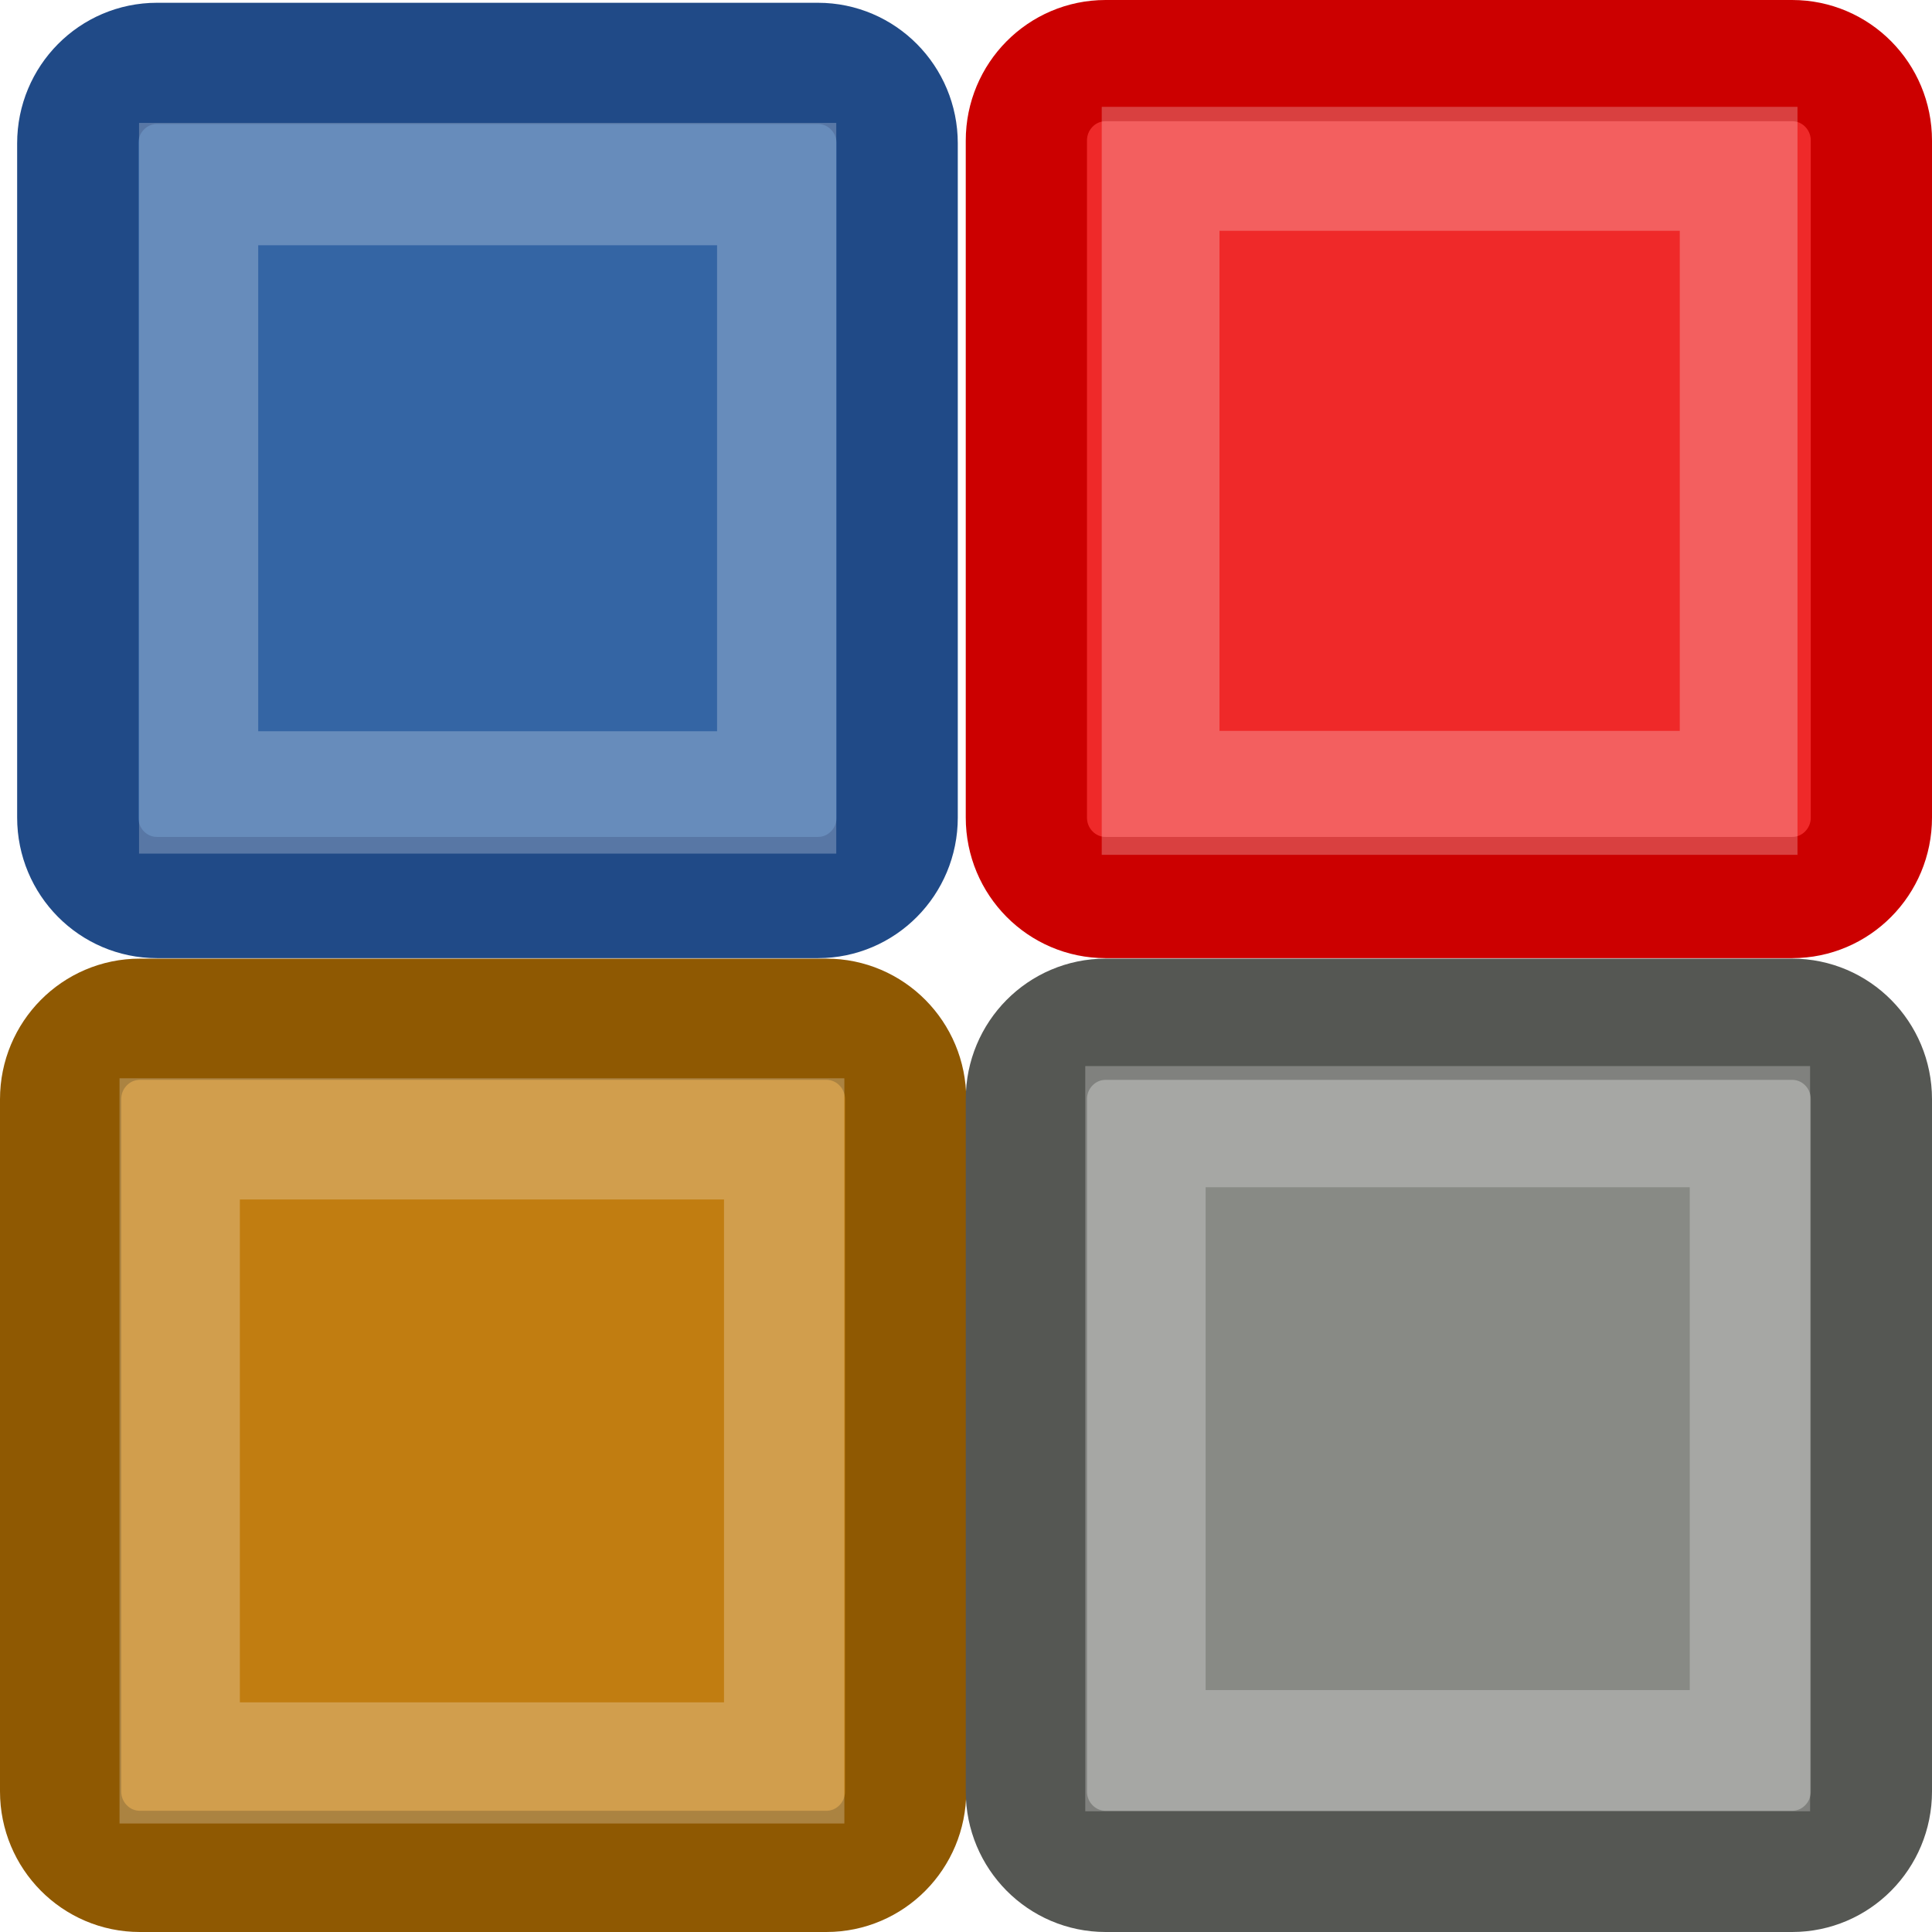
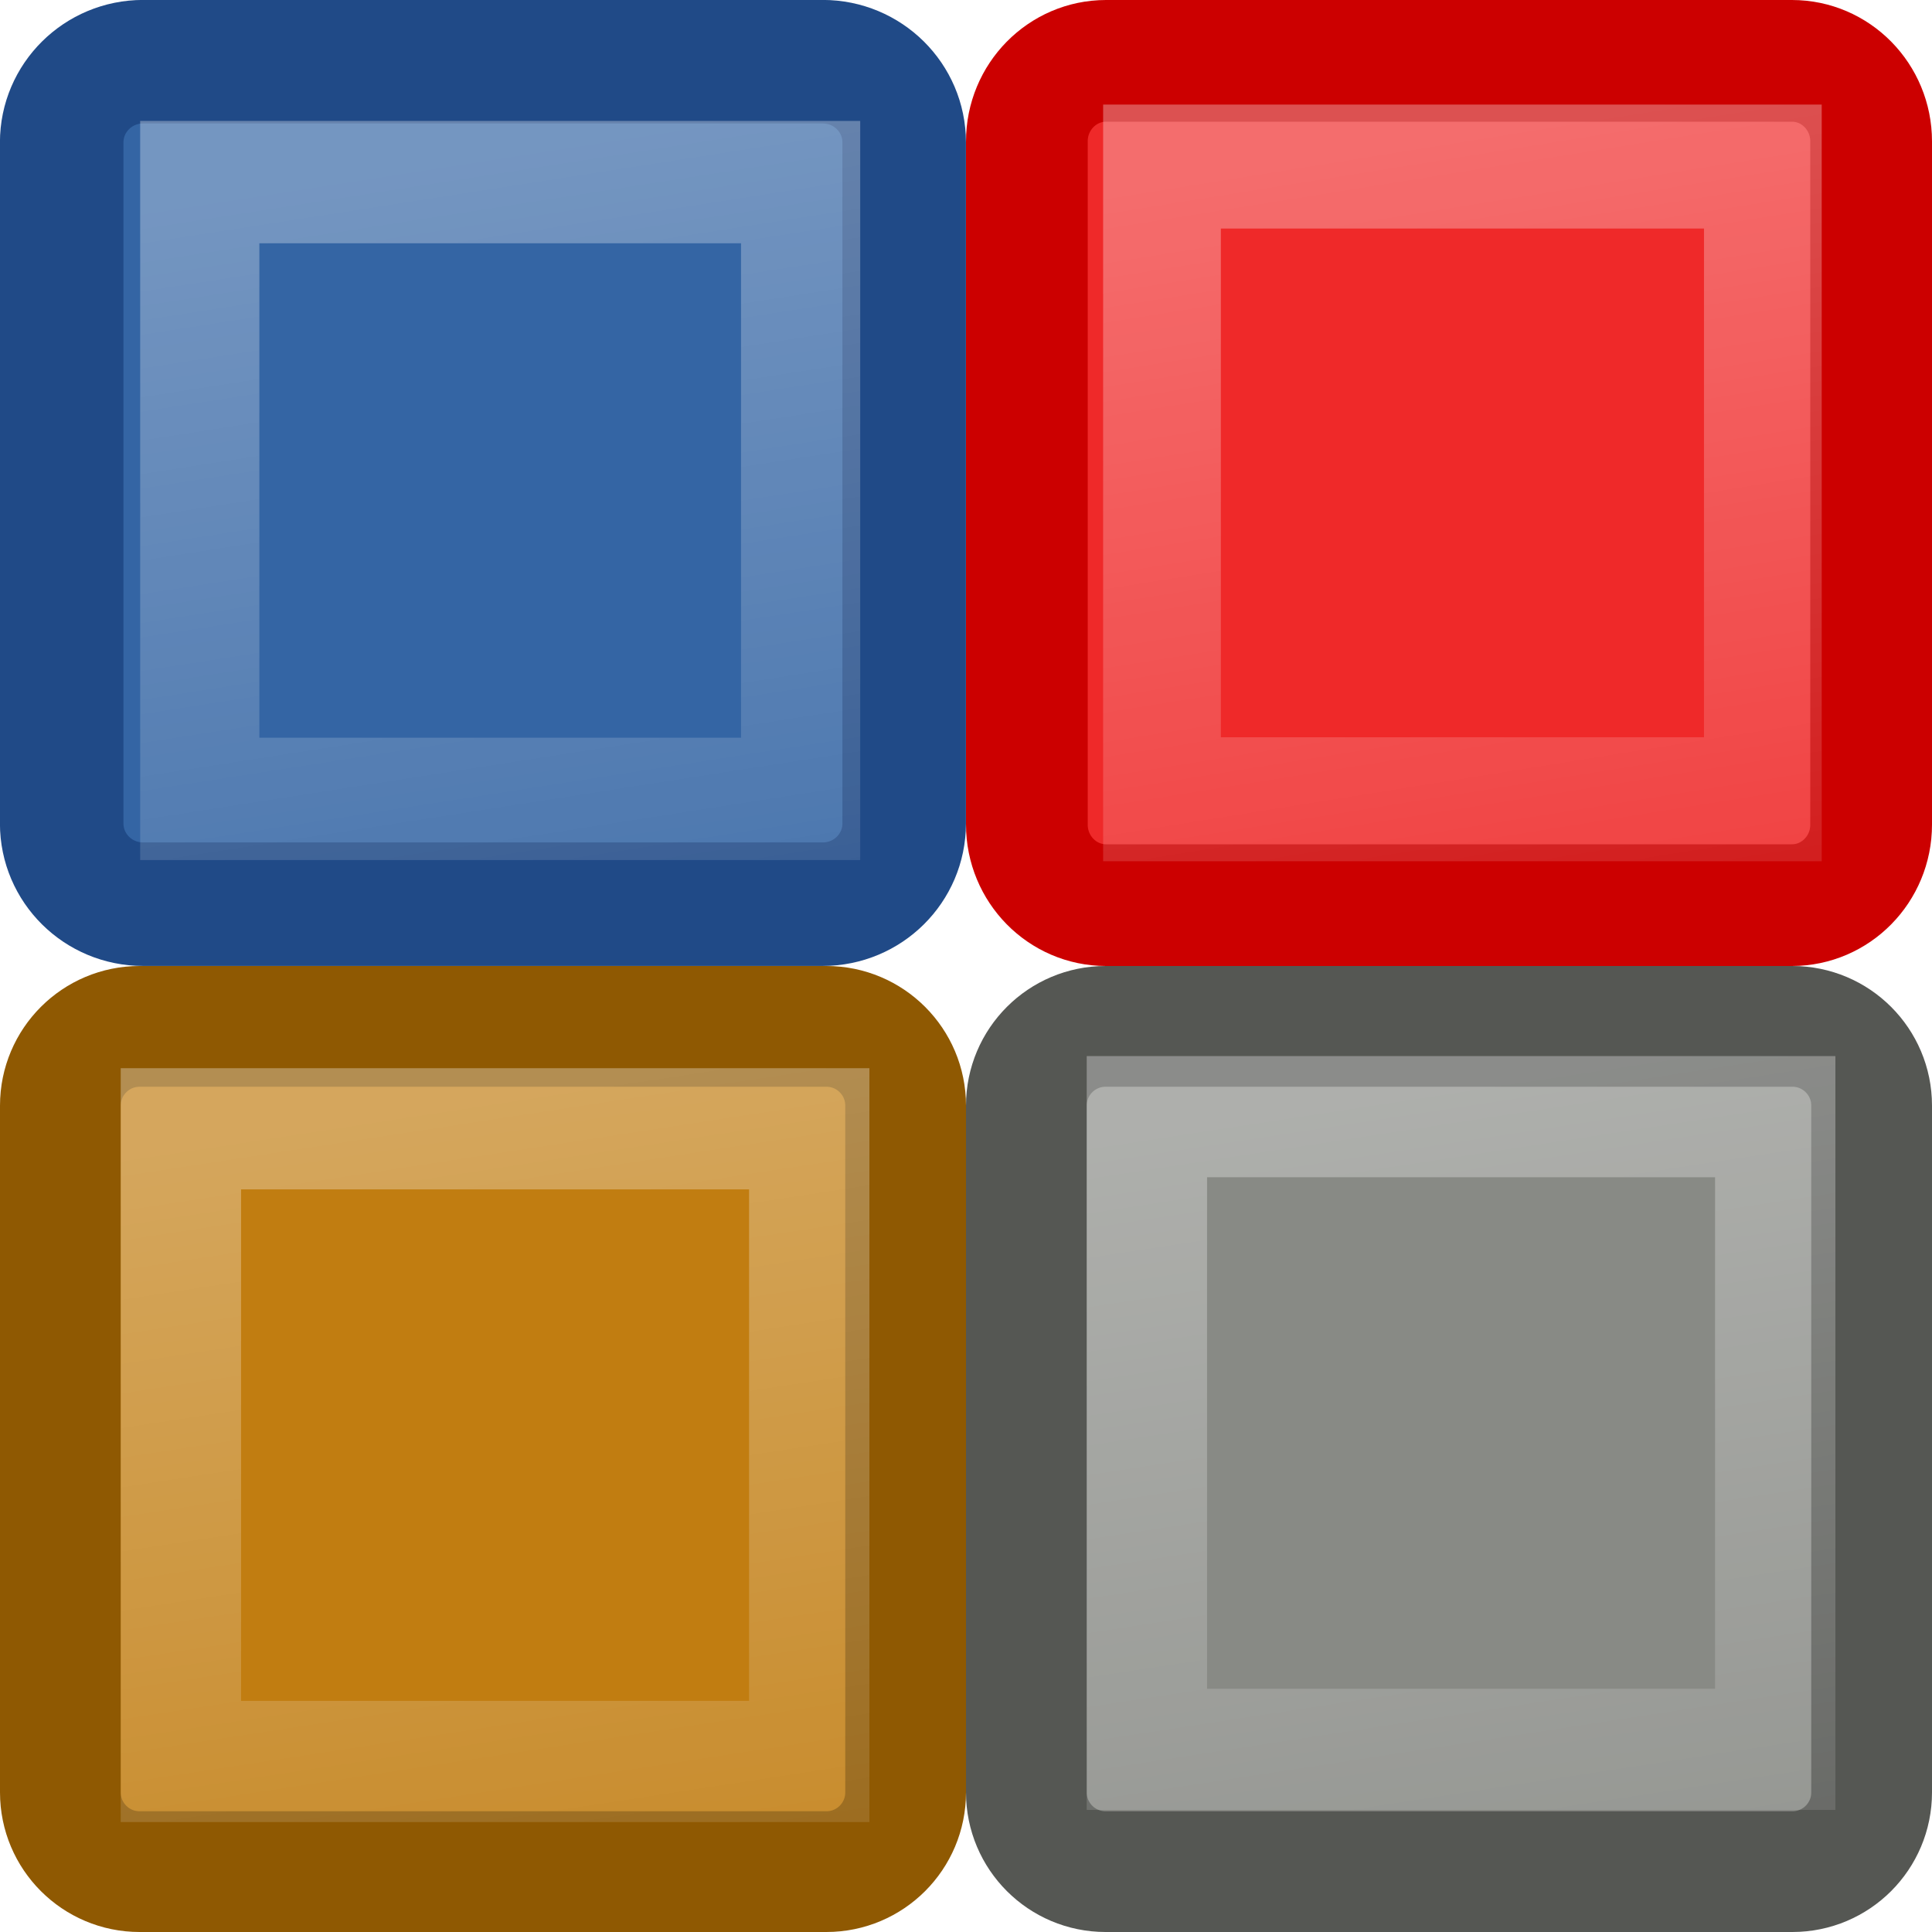
- <svg xmlns="http://www.w3.org/2000/svg" xmlns:ns1="http://www.openswatchbook.org/uri/2009/osb" xmlns:xlink="http://www.w3.org/1999/xlink" version="1.1" width="16" height="16" id="svg2" viewBox="0 0 16 16">
-   <defs id="defs7386">
-     <linearGradient id="linearGradient8340">
-       <stop stop-opacity="0.796" stop-color="#ffffff" id="stop8342" />
-       <stop stop-opacity="0.216" stop-color="#ffffff" offset="1" id="stop8344" />
+ <svg xmlns="http://www.w3.org/2000/svg" xmlns:xlink="http://www.w3.org/1999/xlink" width="16" height="16" id="svg11300" version="1.0" viewBox="0 0 16 16">
+   <defs id="defs3">
+     <linearGradient xlink:href="#linearGradient2833" id="linearGradient2839" x1="5.529" y1="1.031" x2="7" y2="10.697" gradientUnits="userSpaceOnUse" />
+     <linearGradient id="linearGradient2833">
+       <stop style="stop-color:white;stop-opacity:1;" offset="0" id="stop2835" />
+       <stop style="stop-color:white;stop-opacity:0;" offset="1" id="stop2837" />
    </linearGradient>
-     <linearGradient gradientTransform="matrix(0,-735328.32,170712.69,0,2464326300,577972450)" ns1:paint="solid" id="linearGradient19282">
-       <stop stop-color="#b4b4b4" id="stop19284" />
-     </linearGradient>
-     <linearGradient gradientTransform="translate(447.647,244.1866)" gradientUnits="userSpaceOnUse" y2="10.697" x2="7" y1="1.031" x1="5.529" id="linearGradient2839" xlink:href="#linearGradient8340" />
-     <linearGradient ns1:paint="gradient" x1="231.55" x2="320.7" gradientUnits="userSpaceOnUse" id="linearGradient6057" gradientTransform="matrix(0.01502614,0,0,0.01468232,2.968613,1037.326)">
-       <stop stop-color="#a11f7c" id="stop6053" />
-       <stop stop-opacity="0.984" stop-color="#541f31" offset="1" id="stop6055" />
-     </linearGradient>
-     <linearGradient gradientTransform="translate(468.1278,250.4882)" y2="10.697" x2="7" y1="1.031" x1="5.529" gradientUnits="userSpaceOnUse" id="linearGradient9339" xlink:href="#linearGradient8340" />
-     <linearGradient gradientTransform="translate(468.1278,244.1866)" y2="10.697" x2="7" y1="1.031" x1="5.529" gradientUnits="userSpaceOnUse" id="linearGradient9341" xlink:href="#linearGradient8340" />
-     <linearGradient gradientTransform="translate(447.647,244.1866)" y2="10.697" x2="7" y1="1.031" x1="5.529" gradientUnits="userSpaceOnUse" id="linearGradient9343" xlink:href="#linearGradient8340" />
-     <linearGradient ns1:paint="solid" id="linearGradient5487">
-       <stop id="stop5485" offset="0" style="stop-color:#888a85;stop-opacity:1;" />
-     </linearGradient>
+     <linearGradient xlink:href="#linearGradient2833" id="linearGradient3453" gradientUnits="userSpaceOnUse" x1="5.529" y1="1.031" x2="7" y2="10.697" />
+     <linearGradient xlink:href="#linearGradient2833" id="linearGradient3457" gradientUnits="userSpaceOnUse" x1="5.529" y1="1.031" x2="7" y2="10.697" />
+     <linearGradient xlink:href="#linearGradient2833" id="linearGradient3461" gradientUnits="userSpaceOnUse" x1="5.529" y1="1.031" x2="7" y2="10.697" />
  </defs>
-   <g style="display:inline" transform="translate(-91.10335,-101.0437)" id="stock">
-     <g transform="translate(91.10335,101.0437)" id="gimp-colormap">
-       <rect style="color:#000000;fill:#3465a4;fill-rule:evenodd;stroke:#204a87;stroke-width:1.004" id="rect1941" width="6.786" height="6.908" x="0.644" y="0.525" rx="0.656" ry="0.662" />
-       <path style="color:#000000;opacity:0.32;fill:none;fill-rule:evenodd;stroke:url(#linearGradient9339);stroke-width:0.987" xlink:href="##rect1941" id="path1943" d="m 1.645,1.525 0,4.908 4.787,0 0,-4.908 -4.787,0 z" transform="matrix(1,0,0,1.02649,0,-0.04083734)" />
-       <rect style="color:#000000;fill:#ef2929;fill-rule:evenodd;stroke:#cc0000;stroke-width:1.004" id="rect2847" width="6.998" height="6.931" x="8.5" y="0.502" rx="0.656" ry="0.662" />
-       <rect style="color:#000000;fill:#c17d11;fill-rule:evenodd;stroke:#8f5902;stroke-width:1.004" ry="0.662" rx="0.656" y="8.441" x="0.502" height="7.057" width="6.998" id="rect2853" />
-       <rect style="color:#000000;fill:#888a85;fill-rule:evenodd;stroke:#555753;stroke-width:1.004" ry="0.662" rx="0.656" y="8.441" x="8.5" height="7.057" width="6.998" id="rect2861" />
-       <path style="color:#000000;opacity:0.32;fill:none;fill-rule:evenodd;stroke:url(#linearGradient9341);stroke-width:0.975" xlink:href="##rect1941" d="m 1.645,1.525 0,4.908 4.787,0 0,-4.908 -4.787,0 z" id="path3451" transform="matrix(1,0,0,1.05298,7.966662,-0.2076917)" />
-       <path style="color:#000000;opacity:0.32;fill:none;fill-rule:evenodd;stroke:url(#linearGradient9343);stroke-width:0.953" xlink:href="##rect1941" transform="matrix(1.045752,0,0,1.05298,7.765843,7.724728)" id="path3455" d="m 1.645,1.525 0,4.908 4.787,0 0,-4.908 -4.787,0 z" />
-       <path style="color:#000000;opacity:0.32;fill:none;fill-rule:evenodd;stroke:url(#linearGradient2839);stroke-width:0.953" xlink:href="##rect1941" d="m 1.645,1.525 0,4.908 4.787,0 0,-4.908 -4.787,0 z" id="path3459" transform="matrix(1.045752,0,0,1.05298,-0.2320611,7.825917)" />
+   <g id="layer1">
+     <g id="g4254">
+       <rect ry="0.668" rx="0.674" y="0.511" x="0.511" height="6.977" width="6.977" id="rect1941" style="color:#000000;display:inline;overflow:visible;visibility:visible;opacity:1;fill:#3465a4;fill-opacity:1;fill-rule:evenodd;stroke:#204a87;stroke-width:1.023;stroke-linecap:butt;stroke-linejoin:miter;stroke-miterlimit:4;stroke-dasharray:none;stroke-dashoffset:0;stroke-opacity:1;marker:none;marker-start:none;marker-mid:none;marker-end:none" />
+       <path transform="matrix(1,0,0,1.02649,0.1423961,-0.04387417)" d="M 1.512,1.512 V 6.488 H 6.488 V 1.512 Z" id="path1943" style="color:#000000;display:inline;overflow:visible;visibility:visible;opacity:0.32;fill:none;fill-opacity:1;fill-rule:evenodd;stroke:url(#linearGradient2839);stroke-width:0.987;stroke-linecap:butt;stroke-linejoin:miter;stroke-miterlimit:4;stroke-dasharray:none;stroke-dashoffset:0;stroke-opacity:1;marker:none;marker-start:none;marker-mid:none;marker-end:none" xlink:href="#rect1941" />
+       <rect ry="0.667" rx="0.656" y="0.504" x="8.504" height="6.992" width="6.992" id="rect2847" style="color:#000000;display:inline;overflow:visible;visibility:visible;opacity:1;fill:#ef2929;fill-opacity:1;fill-rule:evenodd;stroke:#cc0000;stroke-width:1.008;stroke-linecap:butt;stroke-linejoin:miter;stroke-miterlimit:4;stroke-dasharray:none;stroke-dashoffset:0;stroke-opacity:1;marker:none;marker-start:none;marker-mid:none;marker-end:none" />
+       <rect style="color:#000000;display:inline;overflow:visible;visibility:visible;opacity:1;fill:#c17d11;fill-opacity:1;fill-rule:evenodd;stroke:#8f5902;stroke-width:1;stroke-linecap:butt;stroke-linejoin:miter;stroke-miterlimit:4;stroke-dasharray:none;stroke-dashoffset:0;stroke-opacity:1;marker:none;marker-start:none;marker-mid:none;marker-end:none" id="rect2853" width="7" height="7" x="0.5" y="8.5" rx="0.656" ry="0.656" />
+       <rect style="color:#000000;display:inline;overflow:visible;visibility:visible;opacity:1;fill:#888a85;fill-opacity:1;fill-rule:evenodd;stroke:#555753;stroke-width:1;stroke-linecap:butt;stroke-linejoin:miter;stroke-miterlimit:4;stroke-dasharray:none;stroke-dashoffset:0;stroke-opacity:1;marker:none;marker-start:none;marker-mid:none;marker-end:none" id="rect2861" width="7" height="7" x="8.5" y="8.5" rx="0.656" ry="0.656" />
+       <path transform="matrix(1,0,0,1.05298,8.111146,-0.212748)" xlink:href="#rect1941" style="color:#000000;display:inline;overflow:visible;visibility:visible;opacity:0.32;fill:none;fill-opacity:1;fill-rule:evenodd;stroke:url(#linearGradient3453);stroke-width:0.975;stroke-linecap:butt;stroke-linejoin:miter;stroke-miterlimit:4;stroke-dasharray:none;stroke-dashoffset:0;stroke-opacity:1;marker:none;marker-start:none;marker-mid:none;marker-end:none" id="path3451" d="M 1.512,1.512 V 6.488 H 6.488 V 1.512 Z" />
+       <path d="M 1.512,1.512 V 6.488 H 6.488 V 1.512 Z" id="path3455" style="color:#000000;display:inline;overflow:visible;visibility:visible;opacity:0.32;fill:none;fill-opacity:1;fill-rule:evenodd;stroke:url(#linearGradient3457);stroke-width:0.953;stroke-linecap:butt;stroke-linejoin:miter;stroke-miterlimit:4;stroke-dasharray:none;stroke-dashoffset:0;stroke-opacity:1;marker:none;marker-start:none;marker-mid:none;marker-end:none" xlink:href="#rect1941" transform="matrix(1.045752,0,0,1.05298,7.916885,7.65563)" />
+       <path transform="matrix(1.045752,0,0,1.05298,-0.08311494,7.756002)" xlink:href="#rect1941" style="color:#000000;display:inline;overflow:visible;visibility:visible;opacity:0.32;fill:none;fill-opacity:1;fill-rule:evenodd;stroke:url(#linearGradient3461);stroke-width:0.953;stroke-linecap:butt;stroke-linejoin:miter;stroke-miterlimit:4;stroke-dasharray:none;stroke-dashoffset:0;stroke-opacity:1;marker:none;marker-start:none;marker-mid:none;marker-end:none" id="path3459" d="M 1.512,1.512 V 6.488 H 6.488 V 1.512 Z" />
    </g>
  </g>
</svg>
